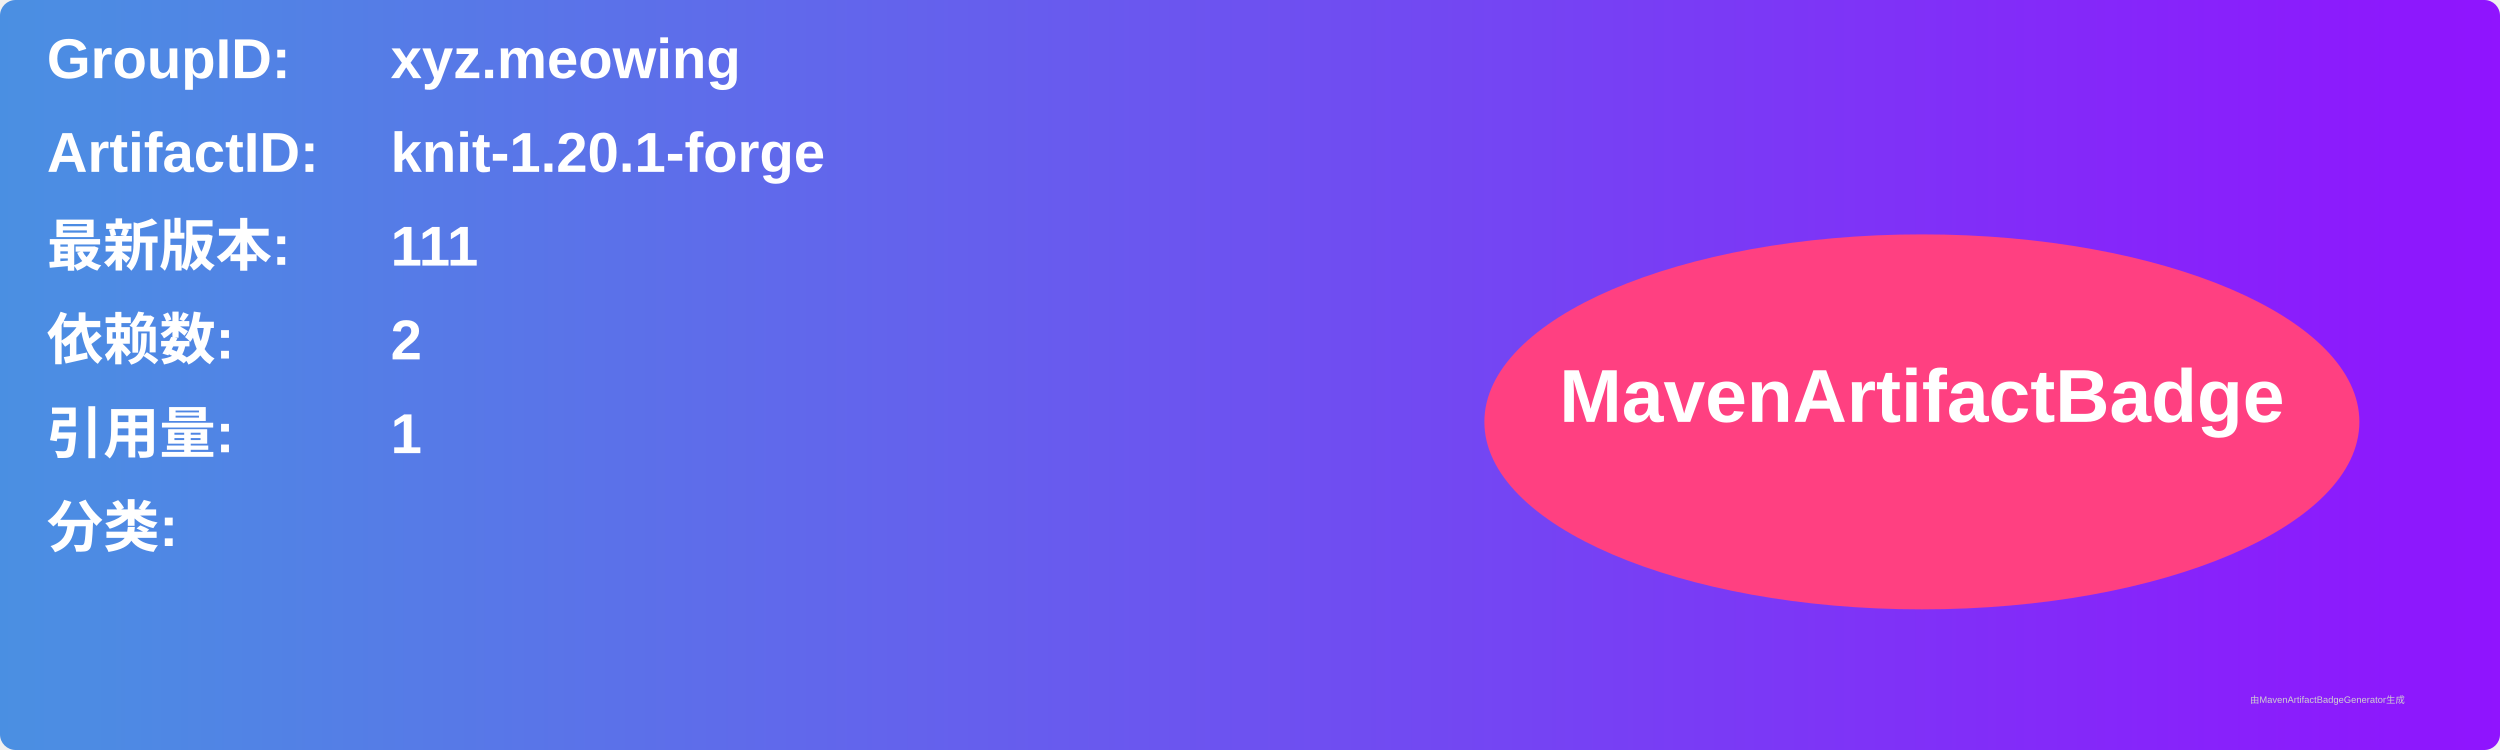
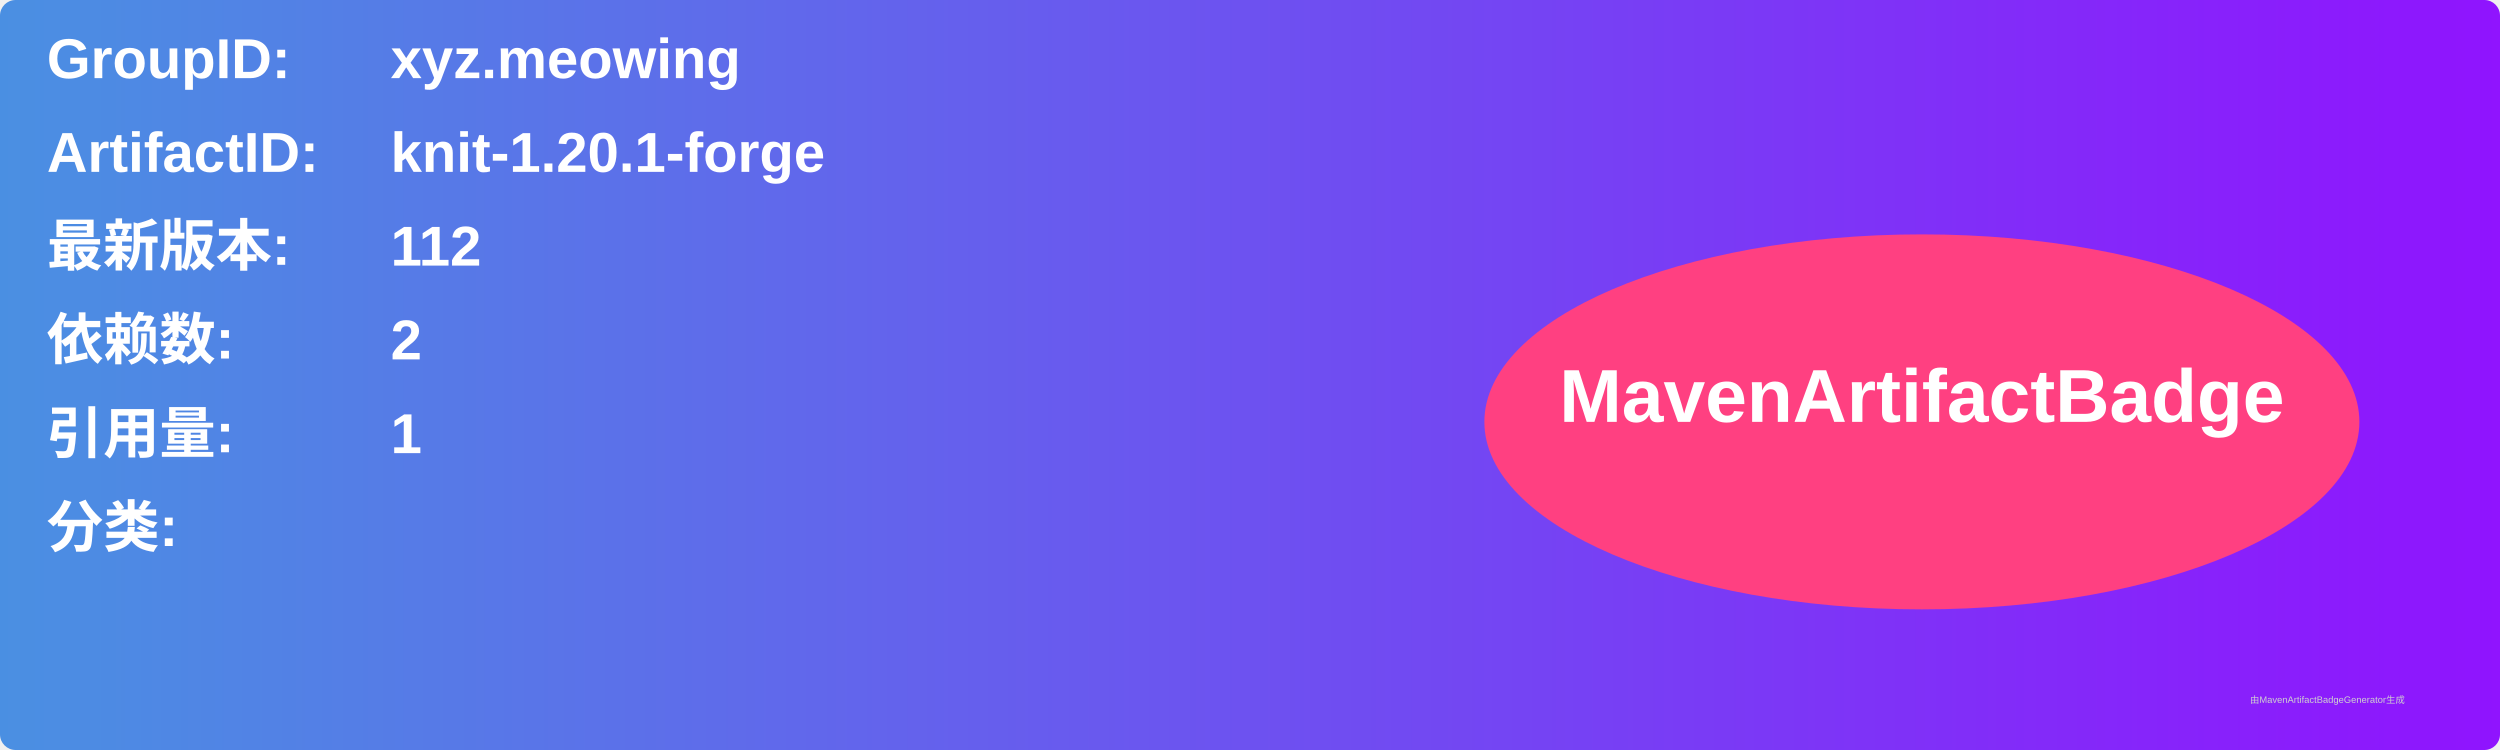
<svg xmlns="http://www.w3.org/2000/svg" width="800" height="240" viewBox="0 0 800 240">
  <linearGradient id="grad" x1="0%" y1="0%" x2="100%" y2="0%">
    <stop offset="0%" stop-color="#4a90e2" />
    <stop offset="100%" stop-color="#9013fe" />
  </linearGradient>
  <rect width="100%" height="100%" rx="5" ry="5" fill="url(#grad)" />
  <g transform="translate(15, 15)">
    <text x="0" y="10" font-family="Arial" font-size="18" fill="white" font-weight="bold" width="260">GroupID:</text>
    <text x="110" y="10" font-family="Arial" font-size="18" fill="white" font-weight="bold" width="460">xyz.meowing</text>
    <text x="0" y="40" font-family="Arial" font-size="18" fill="white" font-weight="bold" width="260">ArtifactID:</text>
    <text x="110" y="40" font-family="Arial" font-size="18" fill="white" font-weight="bold" width="460">knit-1.20.1-forge</text>
    <text x="0" y="70" font-family="Arial" font-size="18" fill="white" font-weight="bold">最新版本:</text>
    <text x="110" y="70" font-family="Arial" font-size="18" fill="white" font-weight="bold">
-       <tspan font-weight="bold">111</tspan>
+       <tspan font-weight="bold">112</tspan>
    </text>
    <text x="0" y="100" font-family="Arial" font-size="18" fill="white" font-weight="bold">依赖数: </text>
    <text x="110" y="100" font-family="Arial" font-size="18" fill="white">
      <tspan font-weight="bold">2</tspan>
    </text>
    <text x="0" y="130" font-family="Arial" font-size="18" fill="white" font-weight="bold">引用量: </text>
    <text x="110" y="130" font-family="Arial" font-size="18" fill="white">
      <tspan font-weight="bold">1</tspan>
    </text>
    <text x="0" y="160" font-family="Arial" font-size="18" fill="white" font-weight="bold">分类:</text>
    <text x="10" y="190" font-family="Arial" font-size="10" fill="white">
      <tspan font-weight="bold" />
    </text>
    <ellipse cx="600" cy="120" rx="140" ry="60" fill="#ff4081" />
    <text x="600" y="120" text-anchor="middle" font-family="Arial" font-size="24" fill="white" font-weight="bold">MavenArtifactBadge</text>
  </g>
  <text x="720" y="225" font-family="Arial" font-size="3" fill="#d0d0d0">由MavenArtifactBadgeGenerator生成</text>
</svg>
